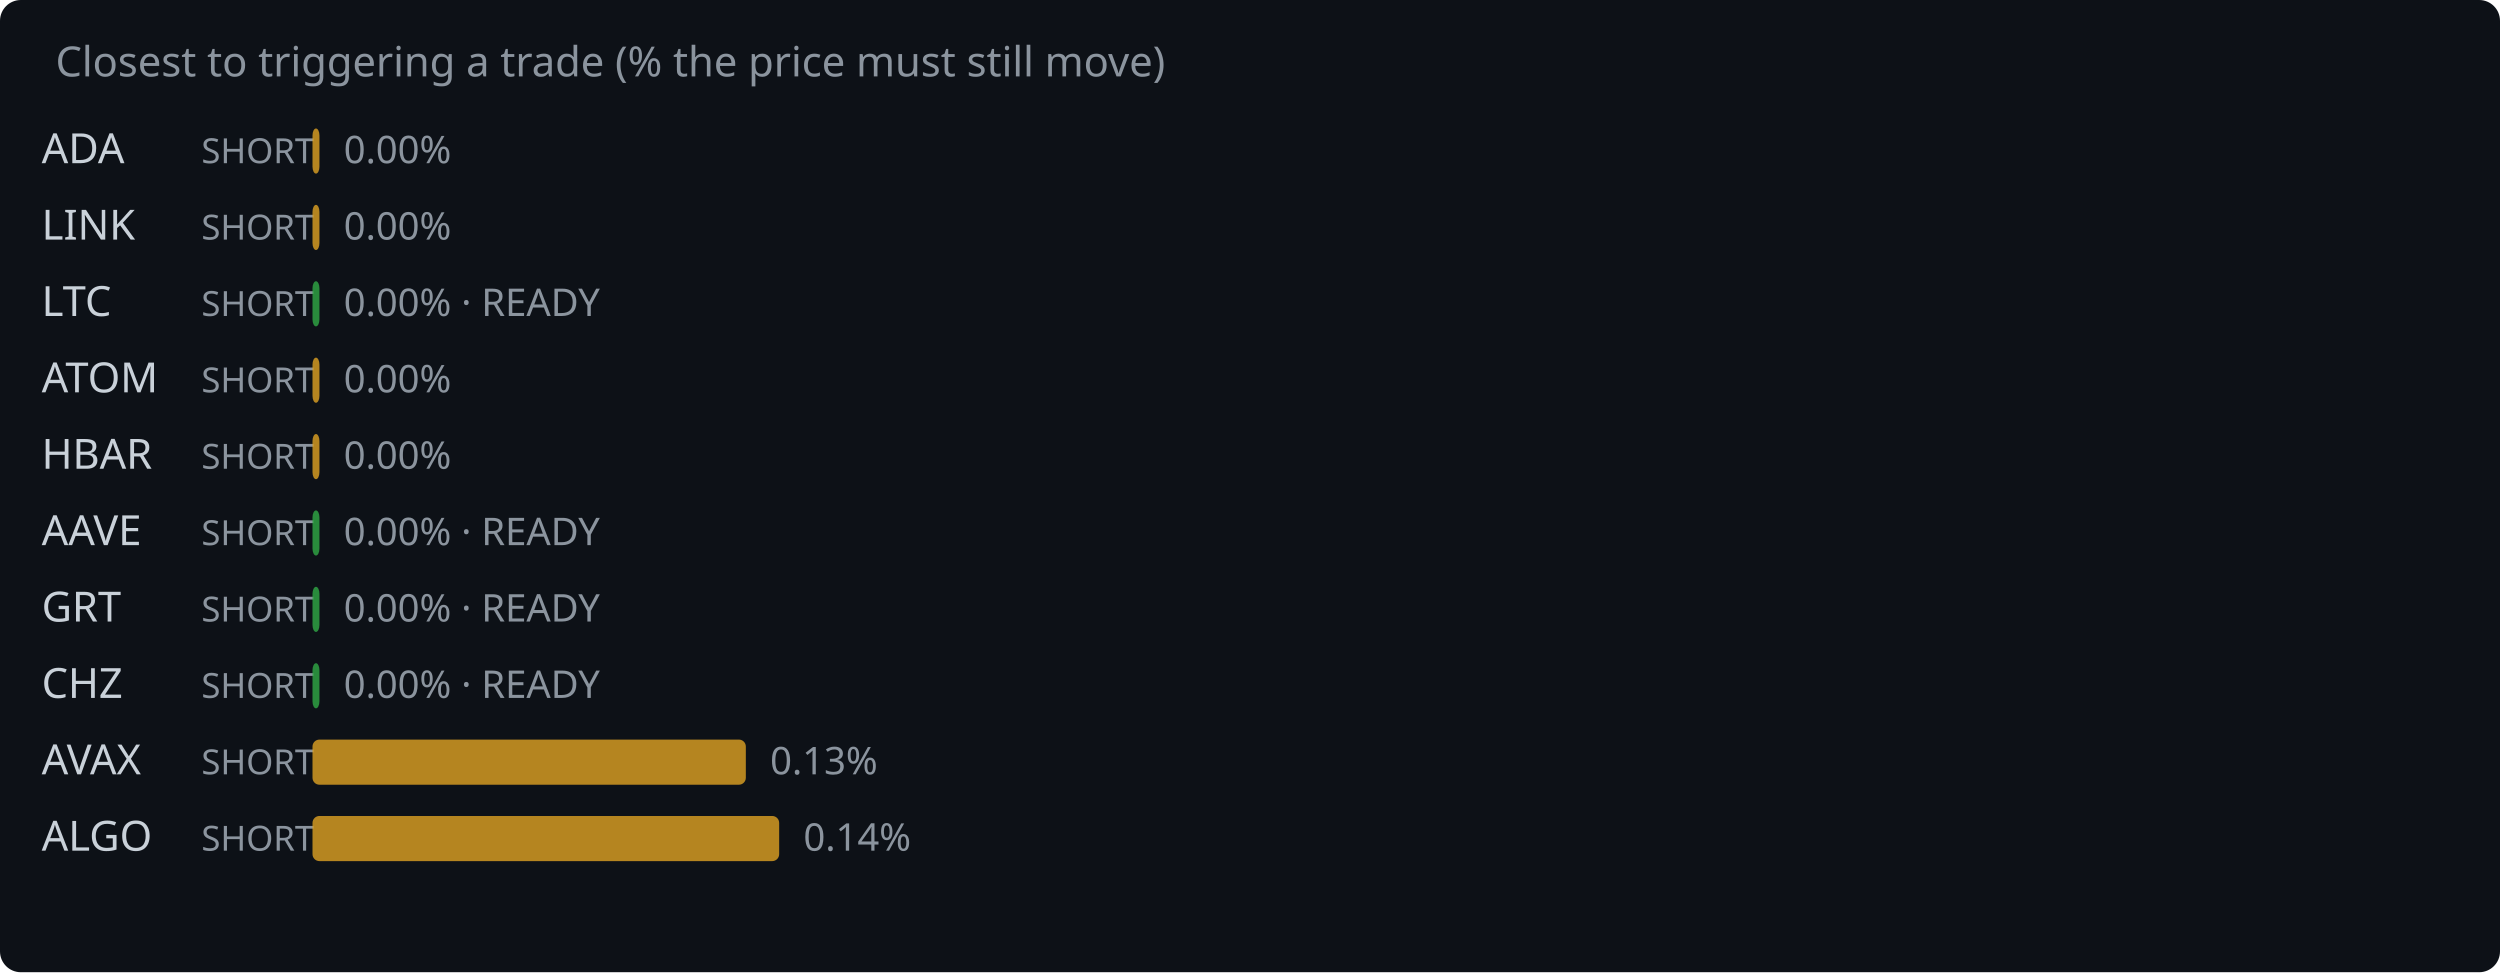
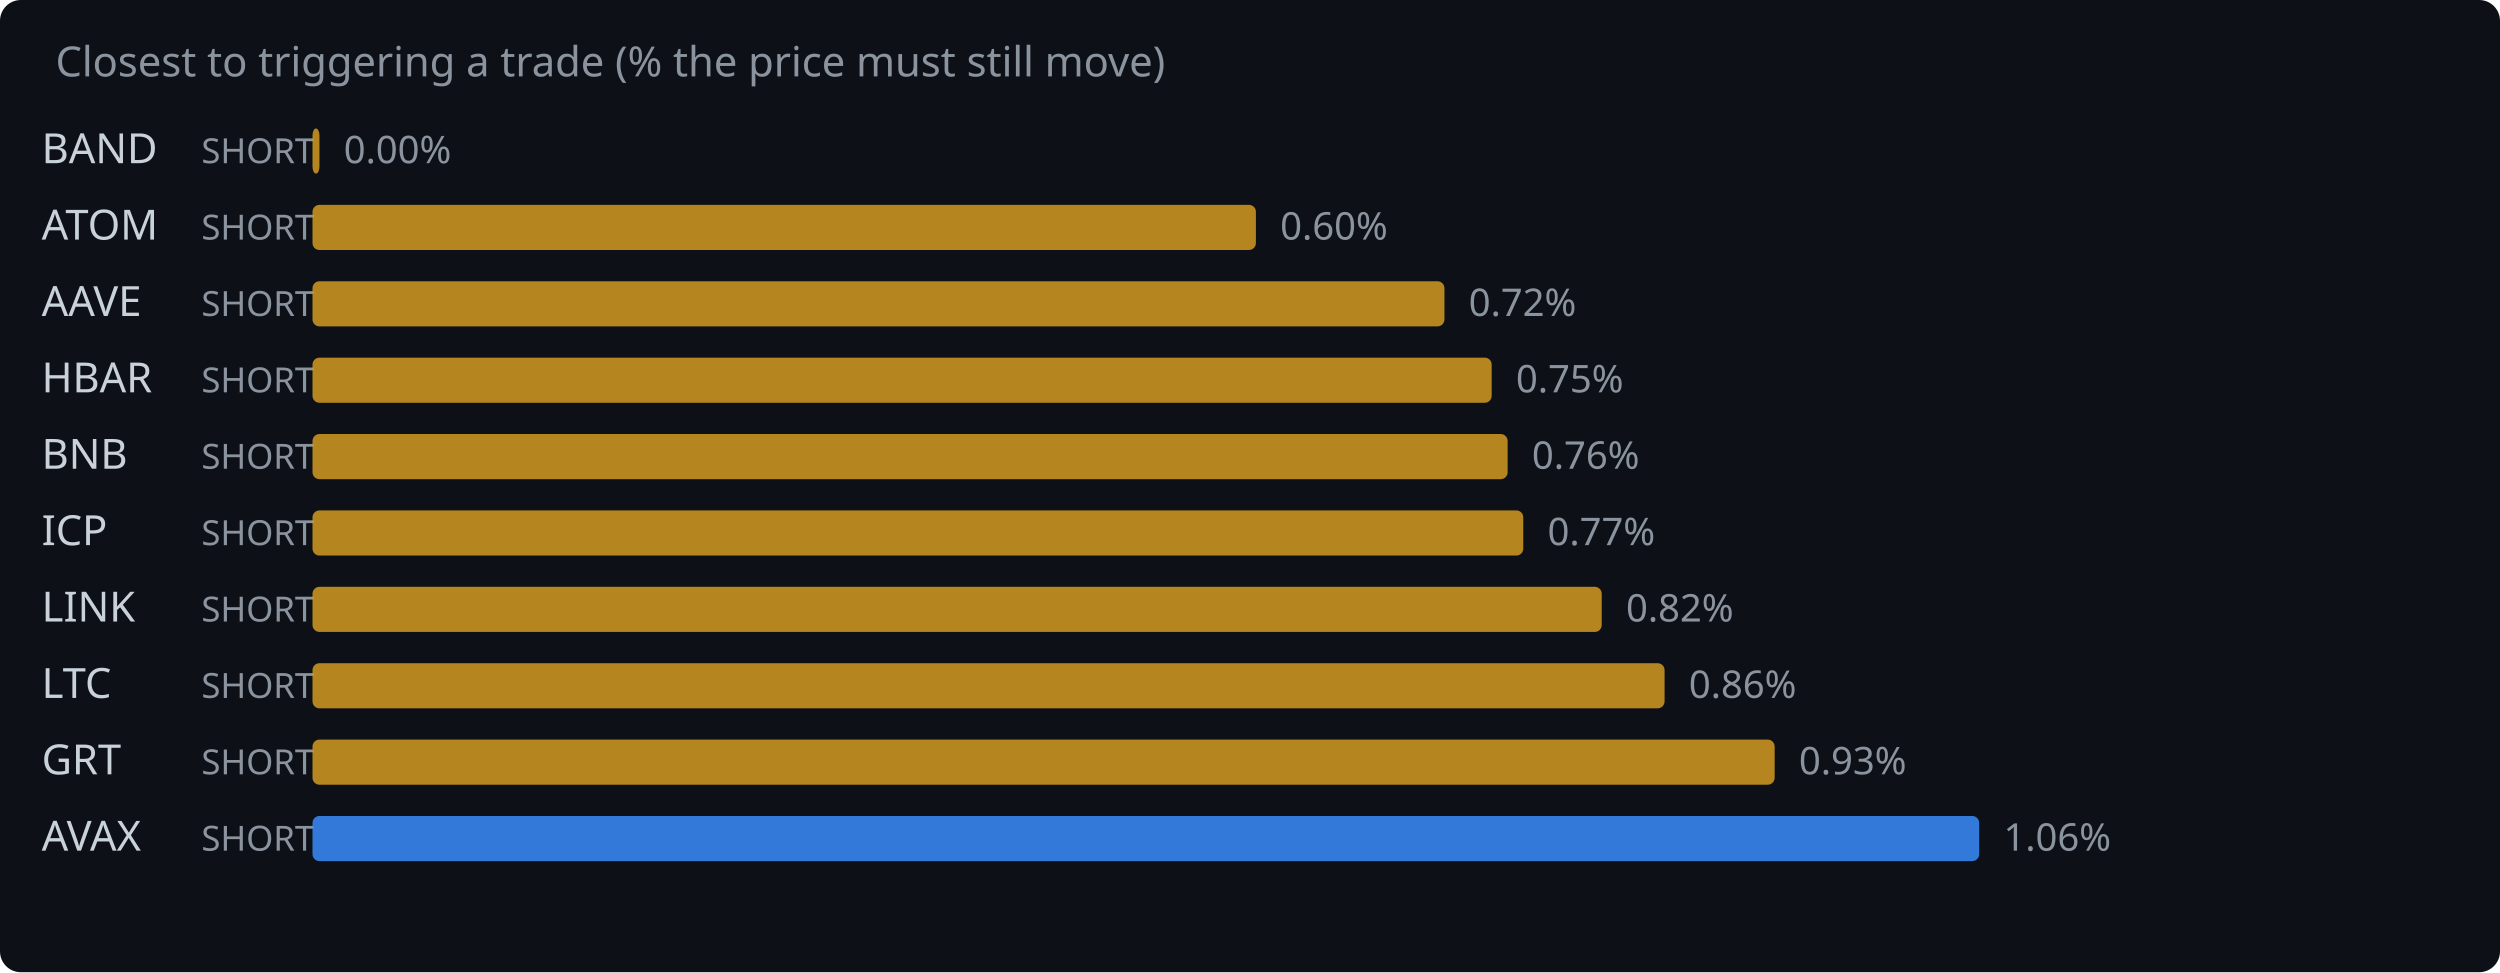
<svg xmlns="http://www.w3.org/2000/svg" width="720" height="280" viewBox="0 0 720 280">
  <rect width="720" height="280" fill="#0d1117" rx="6" />
  <text x="16" y="22" fill="#8b949e" font-family="system-ui,sans-serif" font-size="12">Closest to triggering a trade (% the price must still move)</text>
-   <text x="12" y="47" fill="#c9d1d9" font-family="system-ui,sans-serif" font-size="12">ADA</text>
+   <text x="12" y="47" fill="#c9d1d9" font-family="system-ui,sans-serif" font-size="12">BAND</text>
  <text x="58" y="47" fill="#8b949e" font-family="system-ui,sans-serif" font-size="10">SHORT</text>
  <rect x="90" y="37" width="2.0" height="13" rx="2" fill="#d29922" opacity="0.85" />
  <text x="99.0" y="47" fill="#8b949e" font-family="system-ui,sans-serif" font-size="11">0.00%</text>
-   <text x="12" y="69" fill="#c9d1d9" font-family="system-ui,sans-serif" font-size="12">LINK</text>
+   <text x="12" y="69" fill="#c9d1d9" font-family="system-ui,sans-serif" font-size="12">ATOM</text>
  <text x="58" y="69" fill="#8b949e" font-family="system-ui,sans-serif" font-size="10">SHORT</text>
-   <rect x="90" y="59" width="2.0" height="13" rx="2" fill="#d29922" opacity="0.85" />
-   <text x="99.0" y="69" fill="#8b949e" font-family="system-ui,sans-serif" font-size="11">0.00%</text>
-   <text x="12" y="91" fill="#c9d1d9" font-family="system-ui,sans-serif" font-size="12">LTC</text>
+   <rect x="90" y="59" width="271.7" height="13" rx="2" fill="#d29922" opacity="0.85" />
+   <text x="368.7" y="69" fill="#8b949e" font-family="system-ui,sans-serif" font-size="11">0.60%</text>
+   <text x="12" y="91" fill="#c9d1d9" font-family="system-ui,sans-serif" font-size="12">AAVE</text>
  <text x="58" y="91" fill="#8b949e" font-family="system-ui,sans-serif" font-size="10">SHORT</text>
-   <rect x="90" y="81" width="2.0" height="13" rx="2" fill="#2ea043" opacity="0.85" />
-   <text x="99.0" y="91" fill="#8b949e" font-family="system-ui,sans-serif" font-size="11">0.00% · READY</text>
-   <text x="12" y="113" fill="#c9d1d9" font-family="system-ui,sans-serif" font-size="12">ATOM</text>
+   <rect x="90" y="81" width="326.0" height="13" rx="2" fill="#d29922" opacity="0.85" />
+   <text x="423.0" y="91" fill="#8b949e" font-family="system-ui,sans-serif" font-size="11">0.72%</text>
+   <text x="12" y="113" fill="#c9d1d9" font-family="system-ui,sans-serif" font-size="12">HBAR</text>
  <text x="58" y="113" fill="#8b949e" font-family="system-ui,sans-serif" font-size="10">SHORT</text>
-   <rect x="90" y="103" width="2.0" height="13" rx="2" fill="#d29922" opacity="0.85" />
-   <text x="99.0" y="113" fill="#8b949e" font-family="system-ui,sans-serif" font-size="11">0.00%</text>
-   <text x="12" y="135" fill="#c9d1d9" font-family="system-ui,sans-serif" font-size="12">HBAR</text>
+   <rect x="90" y="103" width="339.6" height="13" rx="2" fill="#d29922" opacity="0.85" />
+   <text x="436.6" y="113" fill="#8b949e" font-family="system-ui,sans-serif" font-size="11">0.75%</text>
+   <text x="12" y="135" fill="#c9d1d9" font-family="system-ui,sans-serif" font-size="12">BNB</text>
  <text x="58" y="135" fill="#8b949e" font-family="system-ui,sans-serif" font-size="10">SHORT</text>
-   <rect x="90" y="125" width="2.0" height="13" rx="2" fill="#d29922" opacity="0.85" />
-   <text x="99.0" y="135" fill="#8b949e" font-family="system-ui,sans-serif" font-size="11">0.00%</text>
-   <text x="12" y="157" fill="#c9d1d9" font-family="system-ui,sans-serif" font-size="12">AAVE</text>
+   <rect x="90" y="125" width="344.2" height="13" rx="2" fill="#d29922" opacity="0.85" />
+   <text x="441.2" y="135" fill="#8b949e" font-family="system-ui,sans-serif" font-size="11">0.76%</text>
+   <text x="12" y="157" fill="#c9d1d9" font-family="system-ui,sans-serif" font-size="12">ICP</text>
  <text x="58" y="157" fill="#8b949e" font-family="system-ui,sans-serif" font-size="10">SHORT</text>
-   <rect x="90" y="147" width="2.0" height="13" rx="2" fill="#2ea043" opacity="0.85" />
-   <text x="99.0" y="157" fill="#8b949e" font-family="system-ui,sans-serif" font-size="11">0.00% · READY</text>
-   <text x="12" y="179" fill="#c9d1d9" font-family="system-ui,sans-serif" font-size="12">GRT</text>
+   <rect x="90" y="147" width="348.7" height="13" rx="2" fill="#d29922" opacity="0.85" />
+   <text x="445.7" y="157" fill="#8b949e" font-family="system-ui,sans-serif" font-size="11">0.77%</text>
+   <text x="12" y="179" fill="#c9d1d9" font-family="system-ui,sans-serif" font-size="12">LINK</text>
  <text x="58" y="179" fill="#8b949e" font-family="system-ui,sans-serif" font-size="10">SHORT</text>
-   <rect x="90" y="169" width="2.0" height="13" rx="2" fill="#2ea043" opacity="0.85" />
-   <text x="99.0" y="179" fill="#8b949e" font-family="system-ui,sans-serif" font-size="11">0.00% · READY</text>
-   <text x="12" y="201" fill="#c9d1d9" font-family="system-ui,sans-serif" font-size="12">CHZ</text>
+   <rect x="90" y="169" width="371.3" height="13" rx="2" fill="#d29922" opacity="0.85" />
+   <text x="468.3" y="179" fill="#8b949e" font-family="system-ui,sans-serif" font-size="11">0.82%</text>
+   <text x="12" y="201" fill="#c9d1d9" font-family="system-ui,sans-serif" font-size="12">LTC</text>
  <text x="58" y="201" fill="#8b949e" font-family="system-ui,sans-serif" font-size="10">SHORT</text>
-   <rect x="90" y="191" width="2.0" height="13" rx="2" fill="#2ea043" opacity="0.85" />
-   <text x="99.0" y="201" fill="#8b949e" font-family="system-ui,sans-serif" font-size="11">0.00% · READY</text>
-   <text x="12" y="223" fill="#c9d1d9" font-family="system-ui,sans-serif" font-size="12">AVAX</text>
+   <rect x="90" y="191" width="389.4" height="13" rx="2" fill="#d29922" opacity="0.85" />
+   <text x="486.4" y="201" fill="#8b949e" font-family="system-ui,sans-serif" font-size="11">0.86%</text>
+   <text x="12" y="223" fill="#c9d1d9" font-family="system-ui,sans-serif" font-size="12">GRT</text>
  <text x="58" y="223" fill="#8b949e" font-family="system-ui,sans-serif" font-size="10">SHORT</text>
-   <rect x="90" y="213" width="124.8" height="13" rx="2" fill="#d29922" opacity="0.85" />
-   <text x="221.8" y="223" fill="#8b949e" font-family="system-ui,sans-serif" font-size="11">0.13%</text>
-   <text x="12" y="245" fill="#c9d1d9" font-family="system-ui,sans-serif" font-size="12">ALGO</text>
+   <rect x="90" y="213" width="421.1" height="13" rx="2" fill="#d29922" opacity="0.85" />
+   <text x="518.1" y="223" fill="#8b949e" font-family="system-ui,sans-serif" font-size="11">0.93%</text>
+   <text x="12" y="245" fill="#c9d1d9" font-family="system-ui,sans-serif" font-size="12">AVAX</text>
  <text x="58" y="245" fill="#8b949e" font-family="system-ui,sans-serif" font-size="10">SHORT</text>
-   <rect x="90" y="235" width="134.4" height="13" rx="2" fill="#d29922" opacity="0.85" />
-   <text x="231.4" y="245" fill="#8b949e" font-family="system-ui,sans-serif" font-size="11">0.14%</text>
+   <rect x="90" y="235" width="480.0" height="13" rx="2" fill="#388bfd" opacity="0.85" />
+   <text x="577.0" y="245" fill="#8b949e" font-family="system-ui,sans-serif" font-size="11">1.06%</text>
</svg>
